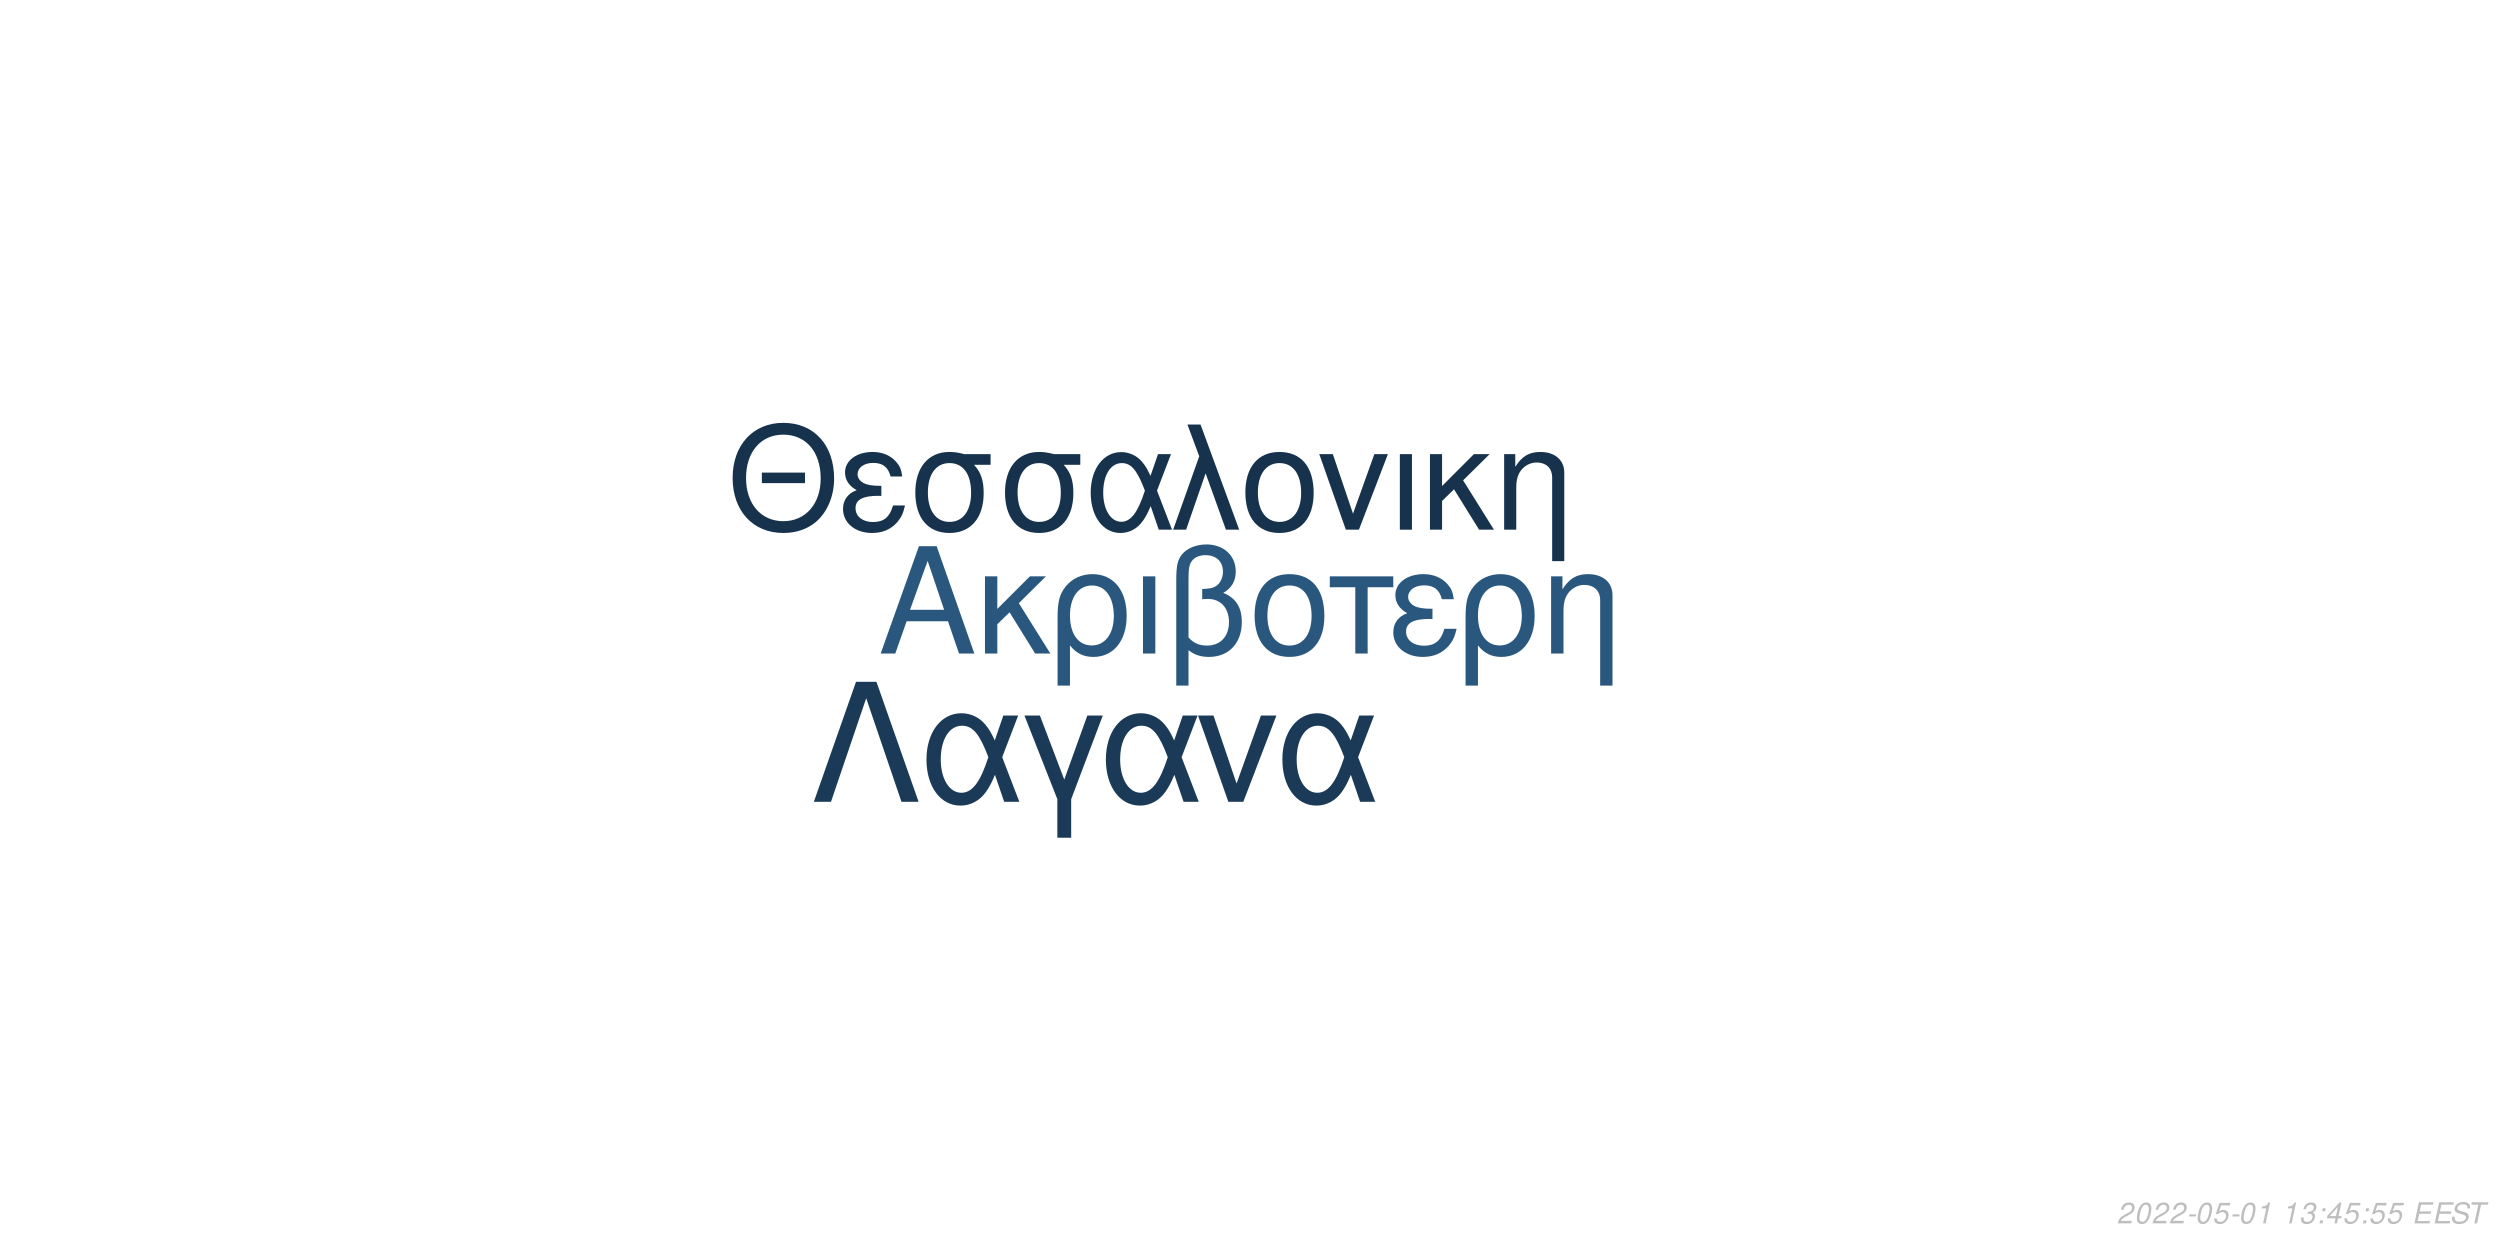
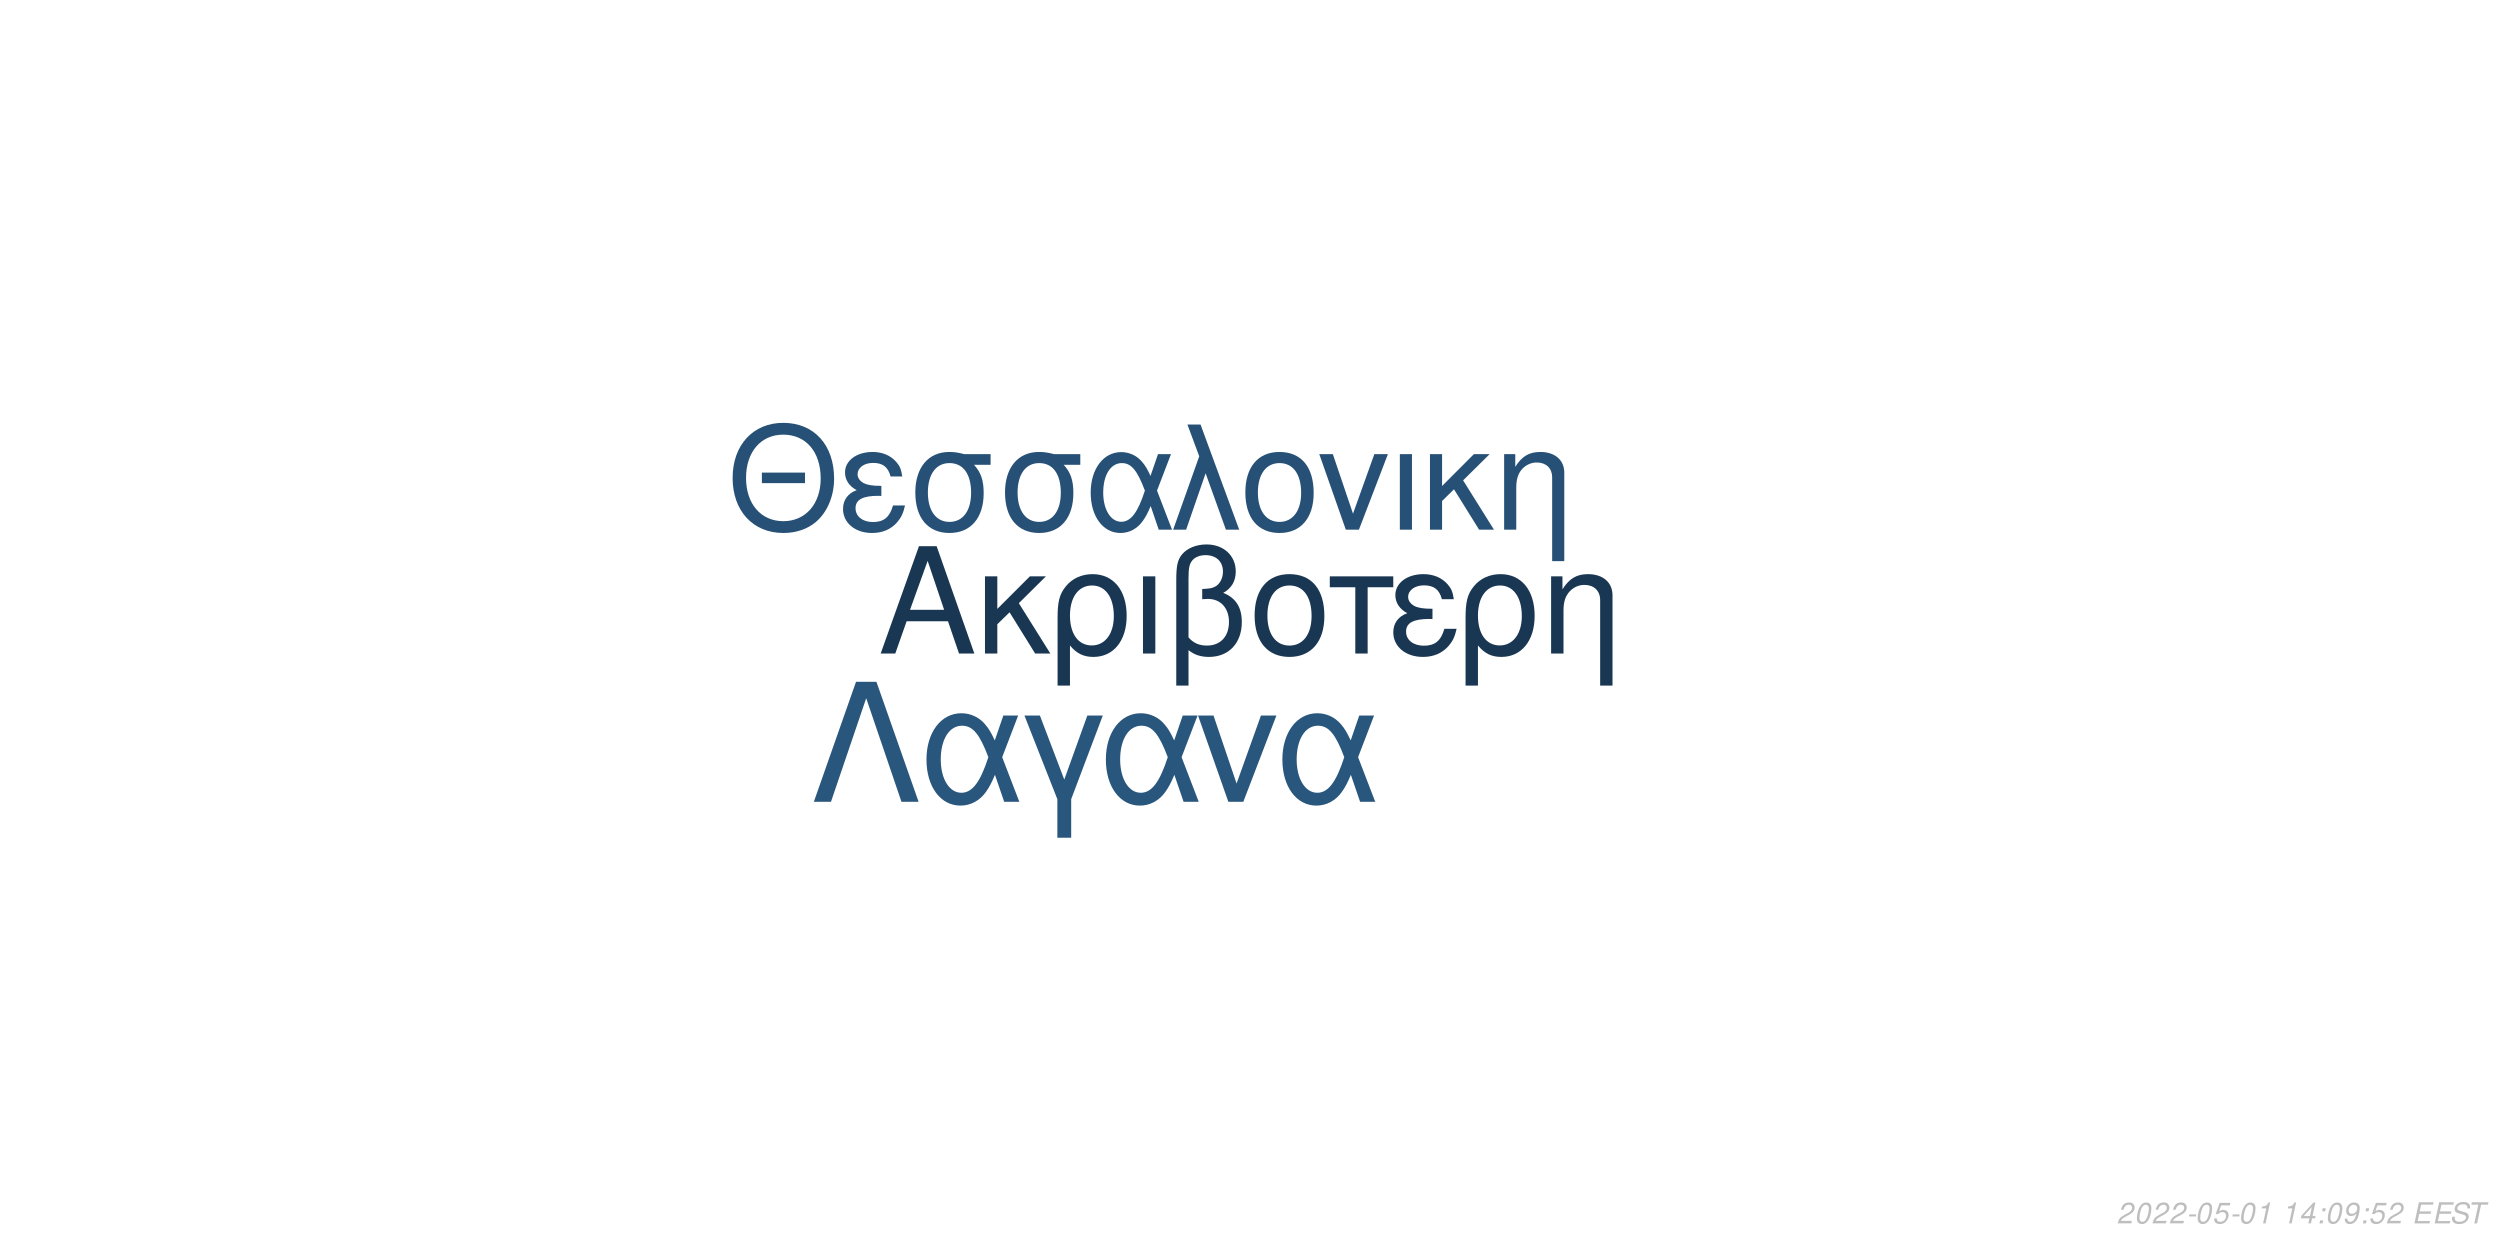
<svg xmlns="http://www.w3.org/2000/svg" xmlns:xlink="http://www.w3.org/1999/xlink" width="864pt" height="432pt" viewBox="0 0 864 432" version="1.1">
  <defs>
    <g>
      <symbol overflow="visible" id="glyph0-0">
        <path style="stroke:none;" d="" />
      </symbol>
      <symbol overflow="visible" id="glyph0-1">
        <path style="stroke:none;" d="M 24.125 -11.141 L 27.938 0 L 33.234 0 L 20.203 -37.094 L 14.094 -37.094 L 0.859 0 L 5.906 0 L 9.828 -11.141 Z M 22.797 -15.109 L 11 -15.109 L 17.094 -32.016 Z M 22.797 -15.109 " />
      </symbol>
      <symbol overflow="visible" id="glyph0-2">
        <path style="stroke:none;" d="M 7.172 -15.422 L 7.172 -26.672 L 2.906 -26.672 L 2.906 0 L 7.172 0 L 7.172 -10.125 L 11.406 -14.25 L 20.25 0 L 25.5 0 L 14.609 -17.406 L 23.969 -26.672 L 18.422 -26.672 Z M 7.172 -15.422 " />
      </symbol>
      <symbol overflow="visible" id="glyph0-3">
        <path style="stroke:none;" d="M 3 11.094 L 7.281 11.094 L 7.281 -2.797 C 9.516 -0.047 11.953 1.172 15.375 1.172 C 22.344 1.172 26.875 -4.422 26.875 -13.031 C 26.875 -21.891 22.297 -27.438 15.062 -27.438 C 11.297 -27.438 7.984 -25.906 5.797 -23.156 C 3.672 -20.516 3 -17.969 3 -12.359 Z M 14.906 -23.516 C 19.547 -23.516 22.438 -19.438 22.438 -12.922 C 22.438 -6.812 19.391 -2.797 14.812 -2.797 C 10.172 -2.797 7.281 -6.766 7.281 -13.125 C 7.281 -19.484 10.234 -23.516 14.906 -23.516 Z M 14.906 -23.516 " />
      </symbol>
      <symbol overflow="visible" id="glyph0-4">
        <path style="stroke:none;" d="M 3.516 0 L 7.781 0 L 7.781 -26.672 L 3.516 -26.672 Z M 3.516 0 " />
      </symbol>
      <symbol overflow="visible" id="glyph0-5">
        <path style="stroke:none;" d="M 4.016 11.094 L 8.25 11.094 L 8.25 -1.172 C 10.172 0.406 12.422 1.172 15.312 1.172 C 22.188 1.172 26.672 -3.609 26.672 -10.891 C 26.672 -15.984 24.578 -19.234 20.25 -20.969 C 23.109 -22.547 24.578 -25.031 24.578 -28.344 C 24.578 -33.844 20.406 -37.703 14.453 -37.703 C 10.938 -37.703 7.734 -36.391 6 -34.25 C 4.484 -32.422 4.016 -30.328 4.016 -25.391 Z M 8.25 -25.656 C 8.25 -29.359 8.5 -30.844 9.469 -32.062 C 10.375 -33.281 12.156 -34 14.094 -34 C 17.812 -34 20.156 -31.812 20.156 -28.297 C 20.156 -25.953 18.984 -23.812 17.297 -23.047 C 16.281 -22.547 15.469 -22.438 12.984 -22.297 L 12.984 -18.781 C 13.734 -18.828 14.344 -18.875 14.969 -18.875 C 19.344 -18.875 22.234 -15.719 22.234 -10.891 C 22.234 -5.906 19.281 -2.75 14.656 -2.75 C 11.953 -2.75 9.922 -3.609 8.25 -5.594 Z M 8.25 -25.656 " />
      </symbol>
      <symbol overflow="visible" id="glyph0-6">
        <path style="stroke:none;" d="M 14.094 -27.438 C 6.562 -27.438 2.094 -22.094 2.094 -13.125 C 2.094 -4.125 6.562 1.172 14.141 1.172 C 21.672 1.172 26.203 -4.172 26.203 -12.922 C 26.203 -22.188 21.828 -27.438 14.094 -27.438 Z M 14.141 -23.516 C 18.938 -23.516 21.781 -19.594 21.781 -12.984 C 21.781 -6.672 18.828 -2.75 14.141 -2.75 C 9.422 -2.75 6.516 -6.672 6.516 -13.125 C 6.516 -19.594 9.422 -23.516 14.141 -23.516 Z M 14.141 -23.516 " />
      </symbol>
      <symbol overflow="visible" id="glyph0-7">
        <path style="stroke:none;" d="M 7.891 0 L 12.156 0 L 12.156 -22.906 L 21.016 -22.906 L 21.016 -26.672 L -0.922 -26.672 L -0.922 -22.906 L 7.891 -22.906 Z M 7.891 0 " />
      </symbol>
      <symbol overflow="visible" id="glyph0-8">
        <path style="stroke:none;" d="M 14.562 -15.469 C 11.344 -15.469 9.562 -15.781 8.297 -16.438 C 6.922 -17.203 6.156 -18.328 6.156 -19.547 C 6.156 -21.891 8.453 -23.562 11.656 -23.562 C 15.062 -23.562 16.953 -22.094 17.812 -18.781 L 21.938 -18.781 C 21.578 -21.266 21.062 -22.5 19.797 -23.922 C 17.812 -26.203 14.906 -27.438 11.453 -27.438 C 5.797 -27.438 1.734 -24.375 1.734 -20.203 C 1.734 -17.609 3.156 -15.375 5.859 -13.938 C 2.797 -12.875 1.016 -10.484 1.016 -7.328 C 1.016 -2.391 5.297 1.172 11.25 1.172 C 14.969 1.172 17.906 -0.109 20.156 -2.641 C 21.578 -4.328 22.297 -5.797 22.906 -8.547 L 18.672 -8.547 C 17.5 -4.422 15.422 -2.703 11.609 -2.703 C 7.938 -2.703 5.438 -4.688 5.438 -7.578 C 5.438 -10.578 7.938 -11.953 13.484 -11.953 C 13.641 -11.953 14.094 -11.953 14.562 -11.906 Z M 14.562 -15.469 " />
      </symbol>
      <symbol overflow="visible" id="glyph0-9">
        <path style="stroke:none;" d="M 3.562 -26.672 L 3.562 0 L 7.844 0 L 7.844 -14.703 C 7.844 -17.906 8.5 -19.891 10.031 -21.531 C 11.406 -22.953 13.188 -23.719 15.062 -23.719 C 18.375 -23.719 20.516 -21.672 20.516 -18.469 L 20.516 11.094 L 24.781 11.094 L 24.781 -20.156 C 24.781 -24.578 21.469 -27.438 16.328 -27.438 C 12.359 -27.438 9.828 -25.906 7.484 -22.188 L 7.484 -26.672 Z M 3.562 -26.672 " />
      </symbol>
      <symbol overflow="visible" id="glyph1-0">
        <path style="stroke:none;" d="" />
      </symbol>
      <symbol overflow="visible" id="glyph1-1">
        <path style="stroke:none;" d="M 26.859 -19.734 L 11.953 -19.734 L 11.953 -16.094 L 26.859 -16.094 Z M 19.328 -36.922 C 8.922 -36.922 1.844 -29.25 1.844 -17.891 C 1.844 -6.484 8.875 1.141 19.391 1.141 C 23.812 1.141 27.703 -0.203 30.641 -2.688 C 34.578 -6.031 36.922 -11.656 36.922 -17.594 C 36.922 -29.297 30 -36.922 19.328 -36.922 Z M 19.328 -32.844 C 27.203 -32.844 32.281 -26.906 32.281 -17.688 C 32.281 -8.922 27.062 -2.938 19.391 -2.938 C 11.609 -2.938 6.484 -8.922 6.484 -17.891 C 6.484 -26.859 11.609 -32.844 19.328 -32.844 Z M 19.328 -32.844 " />
      </symbol>
      <symbol overflow="visible" id="glyph1-2">
        <path style="stroke:none;" d="M 14.25 -15.141 C 11.109 -15.141 9.375 -15.453 8.125 -16.094 C 6.781 -16.844 6.031 -17.938 6.031 -19.141 C 6.031 -21.422 8.266 -23.078 11.406 -23.078 C 14.75 -23.078 16.594 -21.625 17.438 -18.391 L 21.469 -18.391 C 21.125 -20.828 20.625 -22.031 19.391 -23.422 C 17.438 -25.656 14.594 -26.859 11.219 -26.859 C 5.688 -26.859 1.688 -23.875 1.688 -19.781 C 1.688 -17.234 3.094 -15.047 5.734 -13.656 C 2.734 -12.609 1 -10.266 1 -7.172 C 1 -2.344 5.188 1.141 11.016 1.141 C 14.656 1.141 17.547 -0.094 19.734 -2.594 C 21.125 -4.234 21.828 -5.688 22.422 -8.375 L 18.281 -8.375 C 17.141 -4.328 15.094 -2.641 11.359 -2.641 C 7.766 -2.641 5.328 -4.578 5.328 -7.422 C 5.328 -10.359 7.766 -11.703 13.203 -11.703 C 13.359 -11.703 13.797 -11.703 14.25 -11.656 Z M 14.25 -15.141 " />
      </symbol>
      <symbol overflow="visible" id="glyph1-3">
        <path style="stroke:none;" d="M 29 -26.109 L 19.938 -26.109 C 17.594 -26.703 16.438 -26.859 14.703 -26.859 C 7.469 -26.859 2.984 -21.469 2.984 -12.859 C 2.984 -4.031 7.375 1.141 14.797 1.141 C 22.172 1.141 26.609 -4.078 26.609 -12.656 C 26.609 -17.047 25.656 -19.828 23.266 -22.422 L 29 -22.422 Z M 14.797 -23.016 C 19.531 -23.016 22.266 -19.234 22.266 -12.75 C 22.266 -6.531 19.438 -2.688 14.797 -2.688 C 10.172 -2.688 7.328 -6.531 7.328 -12.859 C 7.328 -19.188 10.172 -23.016 14.797 -23.016 Z M 14.797 -23.016 " />
      </symbol>
      <symbol overflow="visible" id="glyph1-4">
        <path style="stroke:none;" d="M 29.344 -26.109 L 24.859 -26.109 L 22.266 -18.578 C 21.125 -21.031 20.484 -22.125 19.328 -23.469 C 17.547 -25.609 14.906 -26.812 12.156 -26.812 C 5.984 -26.812 1.594 -20.984 1.594 -12.812 C 1.594 -4.578 5.828 1.141 11.906 1.141 C 14.953 1.141 17.734 -0.344 19.625 -3.047 C 20.672 -4.531 21.281 -5.688 22.328 -8.172 L 25.109 0 L 29.703 0 L 24.516 -13.5 Z M 20.328 -13.5 C 17.891 -5.922 15.453 -2.734 12.156 -2.734 C 8.516 -2.734 5.922 -6.922 5.922 -12.812 C 5.922 -18.938 8.516 -23.016 12.359 -23.016 C 15.594 -23.016 17.688 -20.531 20.328 -13.5 Z M 20.328 -13.5 " />
      </symbol>
      <symbol overflow="visible" id="glyph1-5">
        <path style="stroke:none;" d="M 1.094 0 L 5.578 0 L 12.312 -19.484 L 19.328 0 L 23.922 0 L 10.562 -36.328 L 6.031 -36.328 L 10.109 -25.359 Z M 1.094 0 " />
      </symbol>
      <symbol overflow="visible" id="glyph1-6">
        <path style="stroke:none;" d="M 13.797 -26.859 C 6.422 -26.859 2.047 -21.625 2.047 -12.859 C 2.047 -4.031 6.422 1.141 13.859 1.141 C 21.234 1.141 25.656 -4.078 25.656 -12.656 C 25.656 -21.719 21.375 -26.859 13.797 -26.859 Z M 13.859 -23.016 C 18.531 -23.016 21.328 -19.188 21.328 -12.703 C 21.328 -6.531 18.438 -2.688 13.859 -2.688 C 9.219 -2.688 6.375 -6.531 6.375 -12.859 C 6.375 -19.188 9.219 -23.016 13.859 -23.016 Z M 13.859 -23.016 " />
      </symbol>
      <symbol overflow="visible" id="glyph1-7">
        <path style="stroke:none;" d="M 14.297 0 L 24.312 -26.109 L 19.625 -26.109 L 12.25 -5.531 L 5.281 -26.109 L 0.594 -26.109 L 9.766 0 Z M 14.297 0 " />
      </symbol>
      <symbol overflow="visible" id="glyph1-8">
        <path style="stroke:none;" d="M 3.438 0 L 7.625 0 L 7.625 -26.109 L 3.438 -26.109 Z M 3.438 0 " />
      </symbol>
      <symbol overflow="visible" id="glyph1-9">
        <path style="stroke:none;" d="M 7.031 -15.094 L 7.031 -26.109 L 2.844 -26.109 L 2.844 0 L 7.031 0 L 7.031 -9.922 L 11.156 -13.953 L 19.828 0 L 24.969 0 L 14.297 -17.047 L 23.469 -26.109 L 18.031 -26.109 Z M 7.031 -15.094 " />
      </symbol>
      <symbol overflow="visible" id="glyph1-10">
        <path style="stroke:none;" d="M 3.484 -26.109 L 3.484 0 L 7.672 0 L 7.672 -14.406 C 7.672 -17.547 8.328 -19.484 9.812 -21.078 C 11.156 -22.469 12.906 -23.219 14.75 -23.219 C 17.984 -23.219 20.078 -21.234 20.078 -18.094 L 20.078 10.859 L 24.266 10.859 L 24.266 -19.734 C 24.266 -24.062 21.031 -26.859 16 -26.859 C 12.109 -26.859 9.609 -25.359 7.328 -21.719 L 7.328 -26.109 Z M 3.484 -26.109 " />
      </symbol>
      <symbol overflow="visible" id="glyph2-0">
        <path style="stroke:none;" d="" />
      </symbol>
      <symbol overflow="visible" id="glyph2-1">
        <path style="stroke:none;" d="M 22.531 -41.484 L 15.484 -41.484 L 0.906 0 L 6.828 0 L 19 -35.797 L 31.188 0 L 37.109 0 Z M 22.531 -41.484 " />
      </symbol>
      <symbol overflow="visible" id="glyph2-2">
        <path style="stroke:none;" d="M 33.516 -29.812 L 28.391 -29.812 L 25.438 -21.219 C 24.125 -24.016 23.391 -25.266 22.078 -26.797 C 20.031 -29.25 17.016 -30.609 13.891 -30.609 C 6.828 -30.609 1.828 -23.953 1.828 -14.625 C 1.828 -5.234 6.656 1.312 13.594 1.312 C 17.078 1.312 20.266 -0.391 22.422 -3.469 C 23.609 -5.172 24.297 -6.484 25.5 -9.328 L 28.688 0 L 33.922 0 L 28 -15.422 Z M 23.219 -15.422 C 20.422 -6.766 17.641 -3.125 13.891 -3.125 C 9.734 -3.125 6.766 -7.906 6.766 -14.625 C 6.766 -21.625 9.734 -26.297 14.109 -26.297 C 17.812 -26.297 20.203 -23.453 23.219 -15.422 Z M 23.219 -15.422 " />
      </symbol>
      <symbol overflow="visible" id="glyph2-3">
        <path style="stroke:none;" d="M 12.062 12.406 L 16.844 12.406 L 16.844 -0.906 L 27.766 -29.812 L 22.422 -29.812 L 14.453 -7.688 L 6.031 -29.812 L 0.688 -29.812 L 12.062 -0.906 Z M 12.062 12.406 " />
      </symbol>
      <symbol overflow="visible" id="glyph2-4">
        <path style="stroke:none;" d="M 16.328 0 L 27.766 -29.812 L 22.422 -29.812 L 14 -6.312 L 6.031 -29.812 L 0.688 -29.812 L 11.156 0 Z M 16.328 0 " />
      </symbol>
      <symbol overflow="visible" id="glyph3-0">
        <path style="stroke:none;" d="" />
      </symbol>
      <symbol overflow="visible" id="glyph3-1">
        <path style="stroke:none;" d="M 5.234 -0.875 L 1.469 -0.875 C 1.641 -1.375 2.203 -1.891 3.109 -2.344 L 4.234 -2.938 C 5.562 -3.625 6.219 -4.469 6.219 -5.484 C 6.219 -5.938 6.062 -6.359 5.797 -6.656 C 5.469 -7.047 4.984 -7.234 4.312 -7.234 C 2.766 -7.234 1.891 -6.453 1.484 -4.734 L 2.375 -4.734 C 2.484 -5.188 2.609 -5.484 2.797 -5.75 C 3.094 -6.203 3.609 -6.453 4.188 -6.453 C 4.891 -6.453 5.344 -6.031 5.344 -5.375 C 5.344 -4.703 4.859 -4.094 4.016 -3.656 L 2.984 -3.125 C 1.234 -2.188 0.797 -1.656 0.344 -0.016 L 5.047 -0.016 Z M 5.234 -0.875 " />
      </symbol>
      <symbol overflow="visible" id="glyph3-2">
        <path style="stroke:none;" d="M 4.203 -7.234 C 3.375 -7.234 2.688 -6.812 2.125 -5.984 C 1.484 -5.047 0.984 -3.188 0.984 -1.734 C 0.984 -1.109 1.172 -0.562 1.484 -0.266 C 1.797 0.047 2.281 0.234 2.766 0.234 C 3.625 0.234 4.281 -0.156 4.859 -1.016 C 5.516 -1.953 6 -3.797 6 -5.266 C 6 -6.5 5.328 -7.234 4.203 -7.234 Z M 4.094 -6.453 C 4.734 -6.453 5.125 -5.984 5.125 -5.156 C 5.125 -4.203 4.781 -2.625 4.406 -1.812 C 3.984 -0.938 3.516 -0.547 2.875 -0.547 C 2.25 -0.547 1.875 -1.031 1.875 -1.828 C 1.875 -2.797 2.203 -4.344 2.594 -5.203 C 2.984 -6.047 3.453 -6.453 4.094 -6.453 Z M 4.094 -6.453 " />
      </symbol>
      <symbol overflow="visible" id="glyph3-3">
        <path style="stroke:none;" d="M 3.516 -3.125 L 1.125 -3.125 L 0.969 -2.406 L 3.359 -2.406 Z M 3.516 -3.125 " />
      </symbol>
      <symbol overflow="visible" id="glyph3-4">
        <path style="stroke:none;" d="M 6.297 -7.094 L 2.594 -7.094 L 1.234 -3.234 L 2.047 -3.234 C 2.656 -3.766 2.938 -3.906 3.531 -3.906 C 4.328 -3.906 4.797 -3.453 4.797 -2.688 C 4.797 -1.438 3.969 -0.547 2.828 -0.547 C 2.031 -0.547 1.609 -0.938 1.578 -1.734 L 0.703 -1.734 L 0.703 -1.516 C 0.703 -0.938 0.844 -0.547 1.188 -0.266 C 1.562 0.062 2.078 0.234 2.703 0.234 C 3.656 0.234 4.391 -0.156 4.984 -0.922 C 5.422 -1.5 5.672 -2.234 5.672 -2.953 C 5.672 -4 4.938 -4.672 3.812 -4.672 C 3.328 -4.672 2.906 -4.547 2.406 -4.234 L 3.109 -6.219 L 6.109 -6.219 Z M 6.297 -7.094 " />
      </symbol>
      <symbol overflow="visible" id="glyph3-5">
        <path style="stroke:none;" d="M 3.703 -5.188 L 2.594 0 L 3.469 0 L 5.016 -7.234 L 4.438 -7.234 C 3.906 -6.156 3.688 -6.016 2.234 -5.812 L 2.109 -5.188 Z M 3.703 -5.188 " />
      </symbol>
      <symbol overflow="visible" id="glyph3-6">
        <path style="stroke:none;" d="" />
      </symbol>
      <symbol overflow="visible" id="glyph3-7">
-         <path style="stroke:none;" d="M 2.922 -3.312 C 3.125 -3.344 3.234 -3.344 3.375 -3.344 C 4.203 -3.344 4.688 -3 4.688 -2.406 C 4.688 -1.312 3.906 -0.547 2.781 -0.547 C 2.047 -0.547 1.594 -0.938 1.594 -1.562 C 1.594 -1.719 1.609 -1.844 1.656 -2.094 L 0.766 -2.094 C 0.734 -1.797 0.719 -1.641 0.719 -1.469 C 0.719 -0.375 1.406 0.234 2.641 0.234 C 3.547 0.234 4.297 -0.078 4.812 -0.656 C 5.266 -1.156 5.562 -1.875 5.562 -2.547 C 5.562 -3.125 5.344 -3.453 4.797 -3.734 C 5.641 -4.234 6.016 -4.844 6.016 -5.734 C 6.016 -6.656 5.312 -7.234 4.203 -7.234 C 3.375 -7.234 2.672 -6.938 2.188 -6.375 C 1.891 -6.031 1.703 -5.641 1.516 -4.906 L 2.391 -4.906 C 2.5 -5.359 2.594 -5.594 2.734 -5.812 C 3.047 -6.234 3.516 -6.453 4.078 -6.453 C 4.734 -6.453 5.141 -6.125 5.141 -5.578 C 5.141 -5.188 5.016 -4.797 4.797 -4.547 C 4.516 -4.234 4 -4.062 3.266 -4.062 L 3.078 -4.062 Z M 2.922 -3.312 " />
+         <path style="stroke:none;" d="M 3.625 -1.75 L 3.266 0 L 4.141 0 L 4.516 -1.75 L 5.562 -1.75 L 5.734 -2.531 L 4.688 -2.531 L 5.688 -7.234 L 5.016 -7.234 L 0.844 -2.672 L 0.641 -1.75 Z M 3.797 -2.531 L 1.594 -2.531 L 4.469 -5.703 Z M 3.797 -2.531 " />
      </symbol>
      <symbol overflow="visible" id="glyph3-8">
        <path style="stroke:none;" d="M 2.359 -1.031 L 1.312 -1.031 L 1.094 0 L 2.141 0 Z M 3.266 -5.234 L 2.219 -5.234 L 2 -4.203 L 3.047 -4.203 Z M 3.266 -5.234 " />
      </symbol>
      <symbol overflow="visible" id="glyph3-9">
-         <path style="stroke:none;" d="M 3.625 -1.75 L 3.266 0 L 4.141 0 L 4.516 -1.75 L 5.562 -1.75 L 5.734 -2.531 L 4.688 -2.531 L 5.688 -7.234 L 5.016 -7.234 L 0.844 -2.672 L 0.641 -1.75 Z M 3.797 -2.531 L 1.594 -2.531 L 4.469 -5.703 Z M 3.797 -2.531 " />
+         <path style="stroke:none;" d="M 0.844 -1.656 C 0.844 -1.547 0.844 -1.438 0.844 -1.375 C 0.844 -0.406 1.531 0.234 2.578 0.234 C 3.203 0.234 3.766 0.016 4.297 -0.438 C 4.938 -1 5.312 -1.656 5.594 -2.719 C 5.844 -3.672 6.016 -4.766 6.016 -5.375 C 6.016 -5.844 5.844 -6.328 5.547 -6.656 C 5.203 -7.031 4.703 -7.234 4.062 -7.234 C 2.516 -7.234 1.297 -5.938 1.297 -4.266 C 1.297 -3.203 1.984 -2.547 3.047 -2.547 C 3.484 -2.547 3.953 -2.672 4.281 -2.891 C 4.406 -2.984 4.547 -3.078 4.828 -3.344 C 4.438 -1.484 3.703 -0.547 2.703 -0.547 C 2.109 -0.547 1.719 -0.938 1.719 -1.547 L 1.719 -1.656 Z M 3.953 -6.453 C 4.625 -6.453 5.141 -5.953 5.141 -5.281 C 5.141 -4.188 4.312 -3.312 3.297 -3.312 C 2.594 -3.312 2.172 -3.734 2.172 -4.453 C 2.172 -5.562 2.984 -6.453 3.953 -6.453 Z M 3.953 -6.453 " />
      </symbol>
      <symbol overflow="visible" id="glyph3-10">
        <path style="stroke:none;" d="M 2.547 -3.312 L 6.5 -3.312 L 6.688 -4.141 L 2.719 -4.141 L 3.219 -6.469 L 7.344 -6.469 L 7.516 -7.297 L 2.453 -7.297 L 0.906 0 L 6.125 0 L 6.297 -0.812 L 2.016 -0.812 Z M 2.547 -3.312 " />
      </symbol>
      <symbol overflow="visible" id="glyph3-11">
        <path style="stroke:none;" d="M 7.062 -5.156 C 7.125 -5.438 7.141 -5.562 7.141 -5.703 C 7.141 -6.156 6.938 -6.594 6.594 -6.891 C 6.188 -7.25 5.656 -7.406 4.875 -7.406 C 3.844 -7.406 3.047 -7.125 2.5 -6.562 C 2.094 -6.141 1.781 -5.438 1.781 -4.922 C 1.781 -4.297 2.219 -3.766 2.891 -3.562 L 4.594 -3.094 C 5.406 -2.859 5.734 -2.578 5.734 -2.094 C 5.734 -1.781 5.547 -1.406 5.266 -1.141 C 4.844 -0.766 4.266 -0.578 3.453 -0.578 C 2.328 -0.578 1.812 -0.984 1.812 -1.906 C 1.812 -2.047 1.812 -2.125 1.844 -2.312 L 0.984 -2.312 C 0.906 -2.062 0.891 -1.906 0.891 -1.688 C 0.891 -0.484 1.797 0.234 3.297 0.234 C 4.359 0.234 5.234 -0.062 5.812 -0.609 C 6.344 -1.078 6.688 -1.797 6.688 -2.375 C 6.688 -2.641 6.609 -2.906 6.453 -3.156 C 6.234 -3.5 5.938 -3.703 5.469 -3.828 L 3.75 -4.312 C 2.984 -4.547 2.734 -4.734 2.734 -5.188 C 2.734 -5.547 2.875 -5.844 3.188 -6.109 C 3.547 -6.438 4.031 -6.594 4.703 -6.594 C 5.266 -6.594 5.688 -6.484 5.906 -6.297 C 6.094 -6.125 6.219 -5.797 6.219 -5.516 C 6.219 -5.422 6.203 -5.344 6.188 -5.156 Z M 7.062 -5.156 " />
      </symbol>
      <symbol overflow="visible" id="glyph3-12">
        <path style="stroke:none;" d="M 4.938 -6.469 L 7.312 -6.469 L 7.484 -7.297 L 1.75 -7.297 L 1.578 -6.469 L 3.984 -6.469 L 2.609 0 L 3.547 0 Z M 4.938 -6.469 " />
      </symbol>
    </g>
  </defs>
  <g id="surface1">
    <rect x="0" y="0" width="864" height="432" style="fill:rgb(100%,100%,100%);fill-opacity:1;stroke:none;" />
-     <g style="fill:rgb(16.078%,34.118%,49.412%);fill-opacity:1;">
+     <g style="fill:rgb(9.804%,21.569%,32.549%);fill-opacity:1;">
      <use xlink:href="#glyph0-1" x="303.5" y="225.861" />
      <use xlink:href="#glyph0-2" x="337.5" y="225.861" />
      <use xlink:href="#glyph0-3" x="362.5" y="225.861" />
      <use xlink:href="#glyph0-4" x="391.5" y="225.861" />
      <use xlink:href="#glyph0-5" x="402.5" y="225.861" />
      <use xlink:href="#glyph0-6" x="431.5" y="225.861" />
      <use xlink:href="#glyph0-7" x="460.5" y="225.861" />
      <use xlink:href="#glyph0-8" x="480.5" y="225.861" />
      <use xlink:href="#glyph0-3" x="503.5" y="225.861" />
      <use xlink:href="#glyph0-9" x="532.5" y="225.861" />
    </g>
-     <g style="fill:rgb(9.02%,19.608%,30.196%);fill-opacity:1;">
+     <g style="fill:rgb(14.902%,31.373%,45.882%);fill-opacity:1;">
      <use xlink:href="#glyph1-1" x="251.348" y="183.058" />
      <use xlink:href="#glyph1-2" x="290.348" y="183.058" />
      <use xlink:href="#glyph1-3" x="313.348" y="183.058" />
      <use xlink:href="#glyph1-3" x="344.348" y="183.058" />
      <use xlink:href="#glyph1-4" x="375.348" y="183.058" />
      <use xlink:href="#glyph1-5" x="404.348" y="183.058" />
      <use xlink:href="#glyph1-6" x="428.348" y="183.058" />
      <use xlink:href="#glyph1-7" x="455.348" y="183.058" />
      <use xlink:href="#glyph1-8" x="480.348" y="183.058" />
      <use xlink:href="#glyph1-9" x="491.348" y="183.058" />
      <use xlink:href="#glyph1-10" x="516.348" y="183.058" />
    </g>
-     <g style="fill:rgb(10.196%,22.745%,34.118%);fill-opacity:1;">
+     <g style="fill:rgb(16.078%,33.725%,48.627%);fill-opacity:1;">
      <use xlink:href="#glyph2-1" x="280.359" y="277.105" />
      <use xlink:href="#glyph2-2" x="318.359" y="277.105" />
      <use xlink:href="#glyph2-3" x="353.359" y="277.105" />
      <use xlink:href="#glyph2-2" x="380.359" y="277.105" />
      <use xlink:href="#glyph2-4" x="413.359" y="277.105" />
      <use xlink:href="#glyph2-2" x="441.359" y="277.105" />
    </g>
    <g style="fill:rgb(74.51%,74.51%,74.51%);fill-opacity:1;">
      <use xlink:href="#glyph3-1" x="731.52" y="422.81" />
      <use xlink:href="#glyph3-2" x="737.52" y="422.81" />
      <use xlink:href="#glyph3-1" x="743.52" y="422.81" />
      <use xlink:href="#glyph3-1" x="749.52" y="422.81" />
      <use xlink:href="#glyph3-3" x="755.52" y="422.81" />
      <use xlink:href="#glyph3-2" x="758.52" y="422.81" />
      <use xlink:href="#glyph3-4" x="764.52" y="422.81" />
      <use xlink:href="#glyph3-3" x="770.52" y="422.81" />
      <use xlink:href="#glyph3-2" x="773.52" y="422.81" />
      <use xlink:href="#glyph3-5" x="779.52" y="422.81" />
      <use xlink:href="#glyph3-6" x="785.52" y="422.81" />
      <use xlink:href="#glyph3-5" x="788.52" y="422.81" />
      <use xlink:href="#glyph3-7" x="794.52" y="422.81" />
      <use xlink:href="#glyph3-8" x="800.52" y="422.81" />
-       <use xlink:href="#glyph3-9" x="803.52" y="422.81" />
-       <use xlink:href="#glyph3-4" x="809.52" y="422.81" />
+       <use xlink:href="#glyph3-2" x="803.52" y="422.81" />
+       <use xlink:href="#glyph3-9" x="809.52" y="422.81" />
      <use xlink:href="#glyph3-8" x="815.52" y="422.81" />
      <use xlink:href="#glyph3-4" x="818.52" y="422.81" />
-       <use xlink:href="#glyph3-4" x="824.52" y="422.81" />
+       <use xlink:href="#glyph3-1" x="824.52" y="422.81" />
      <use xlink:href="#glyph3-6" x="830.52" y="422.81" />
      <use xlink:href="#glyph3-10" x="833.52" y="422.81" />
      <use xlink:href="#glyph3-10" x="840.52" y="422.81" />
      <use xlink:href="#glyph3-11" x="846.52" y="422.81" />
      <use xlink:href="#glyph3-12" x="852.52" y="422.81" />
    </g>
  </g>
</svg>
